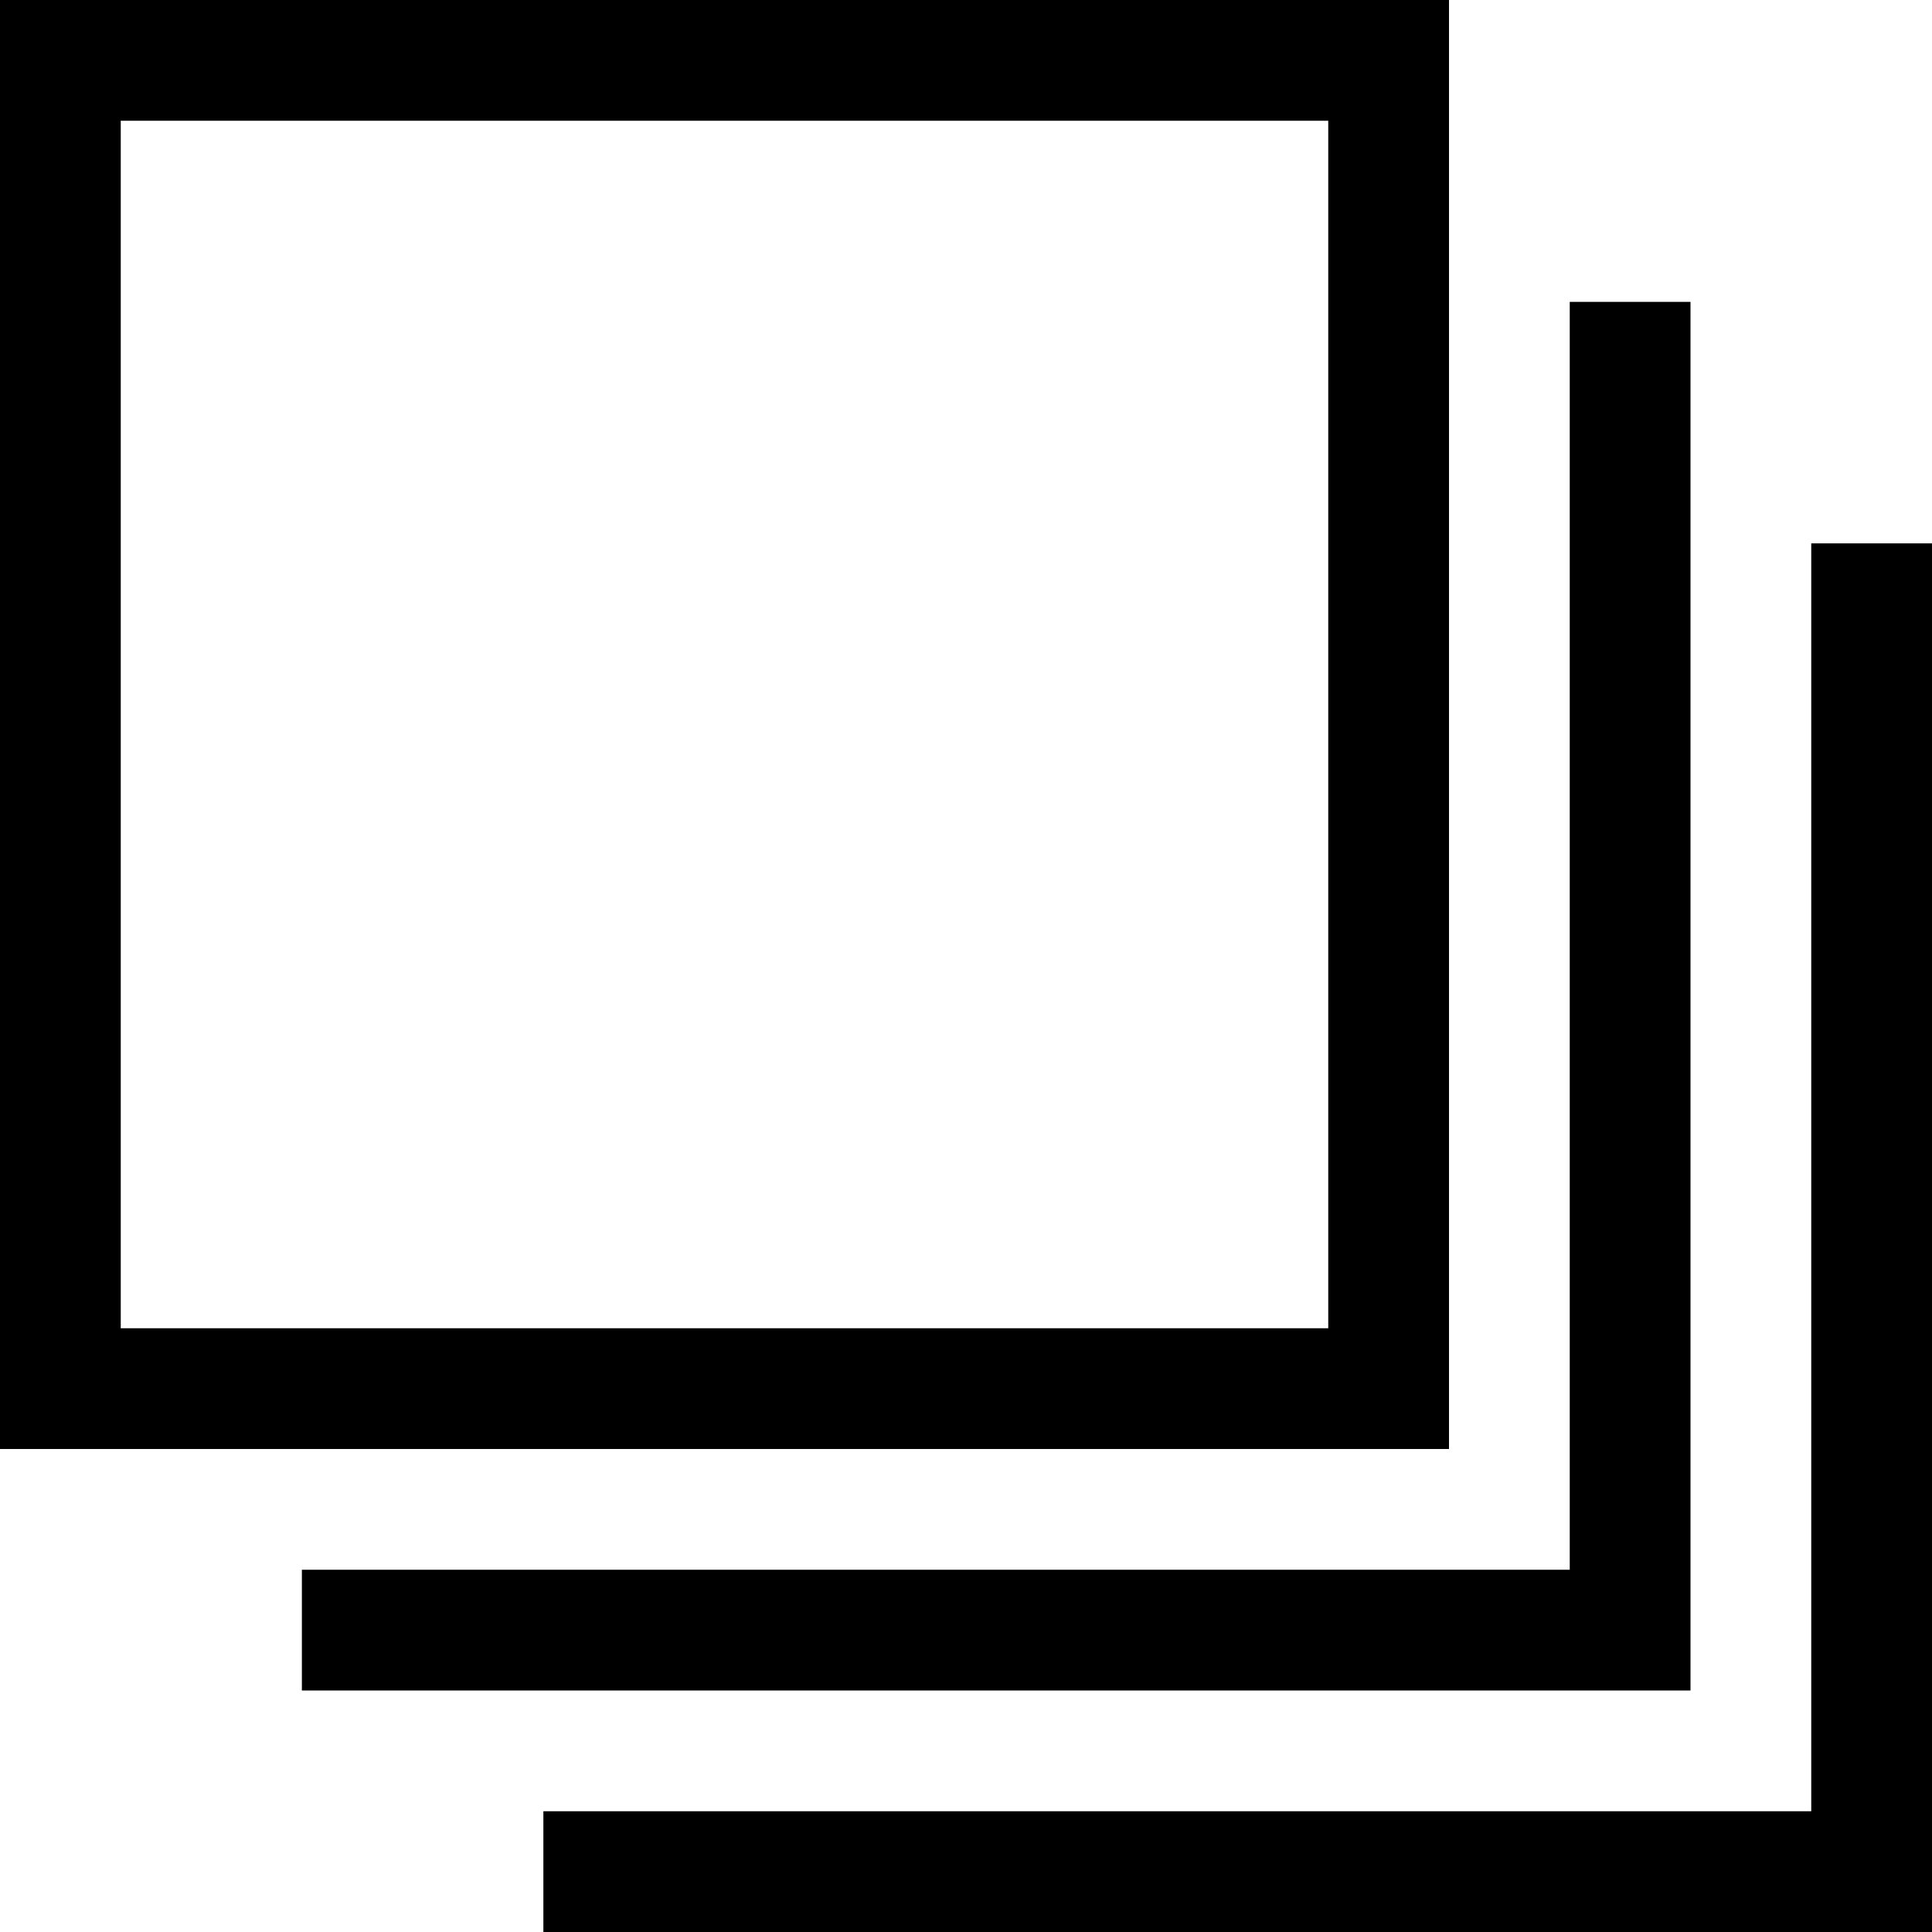
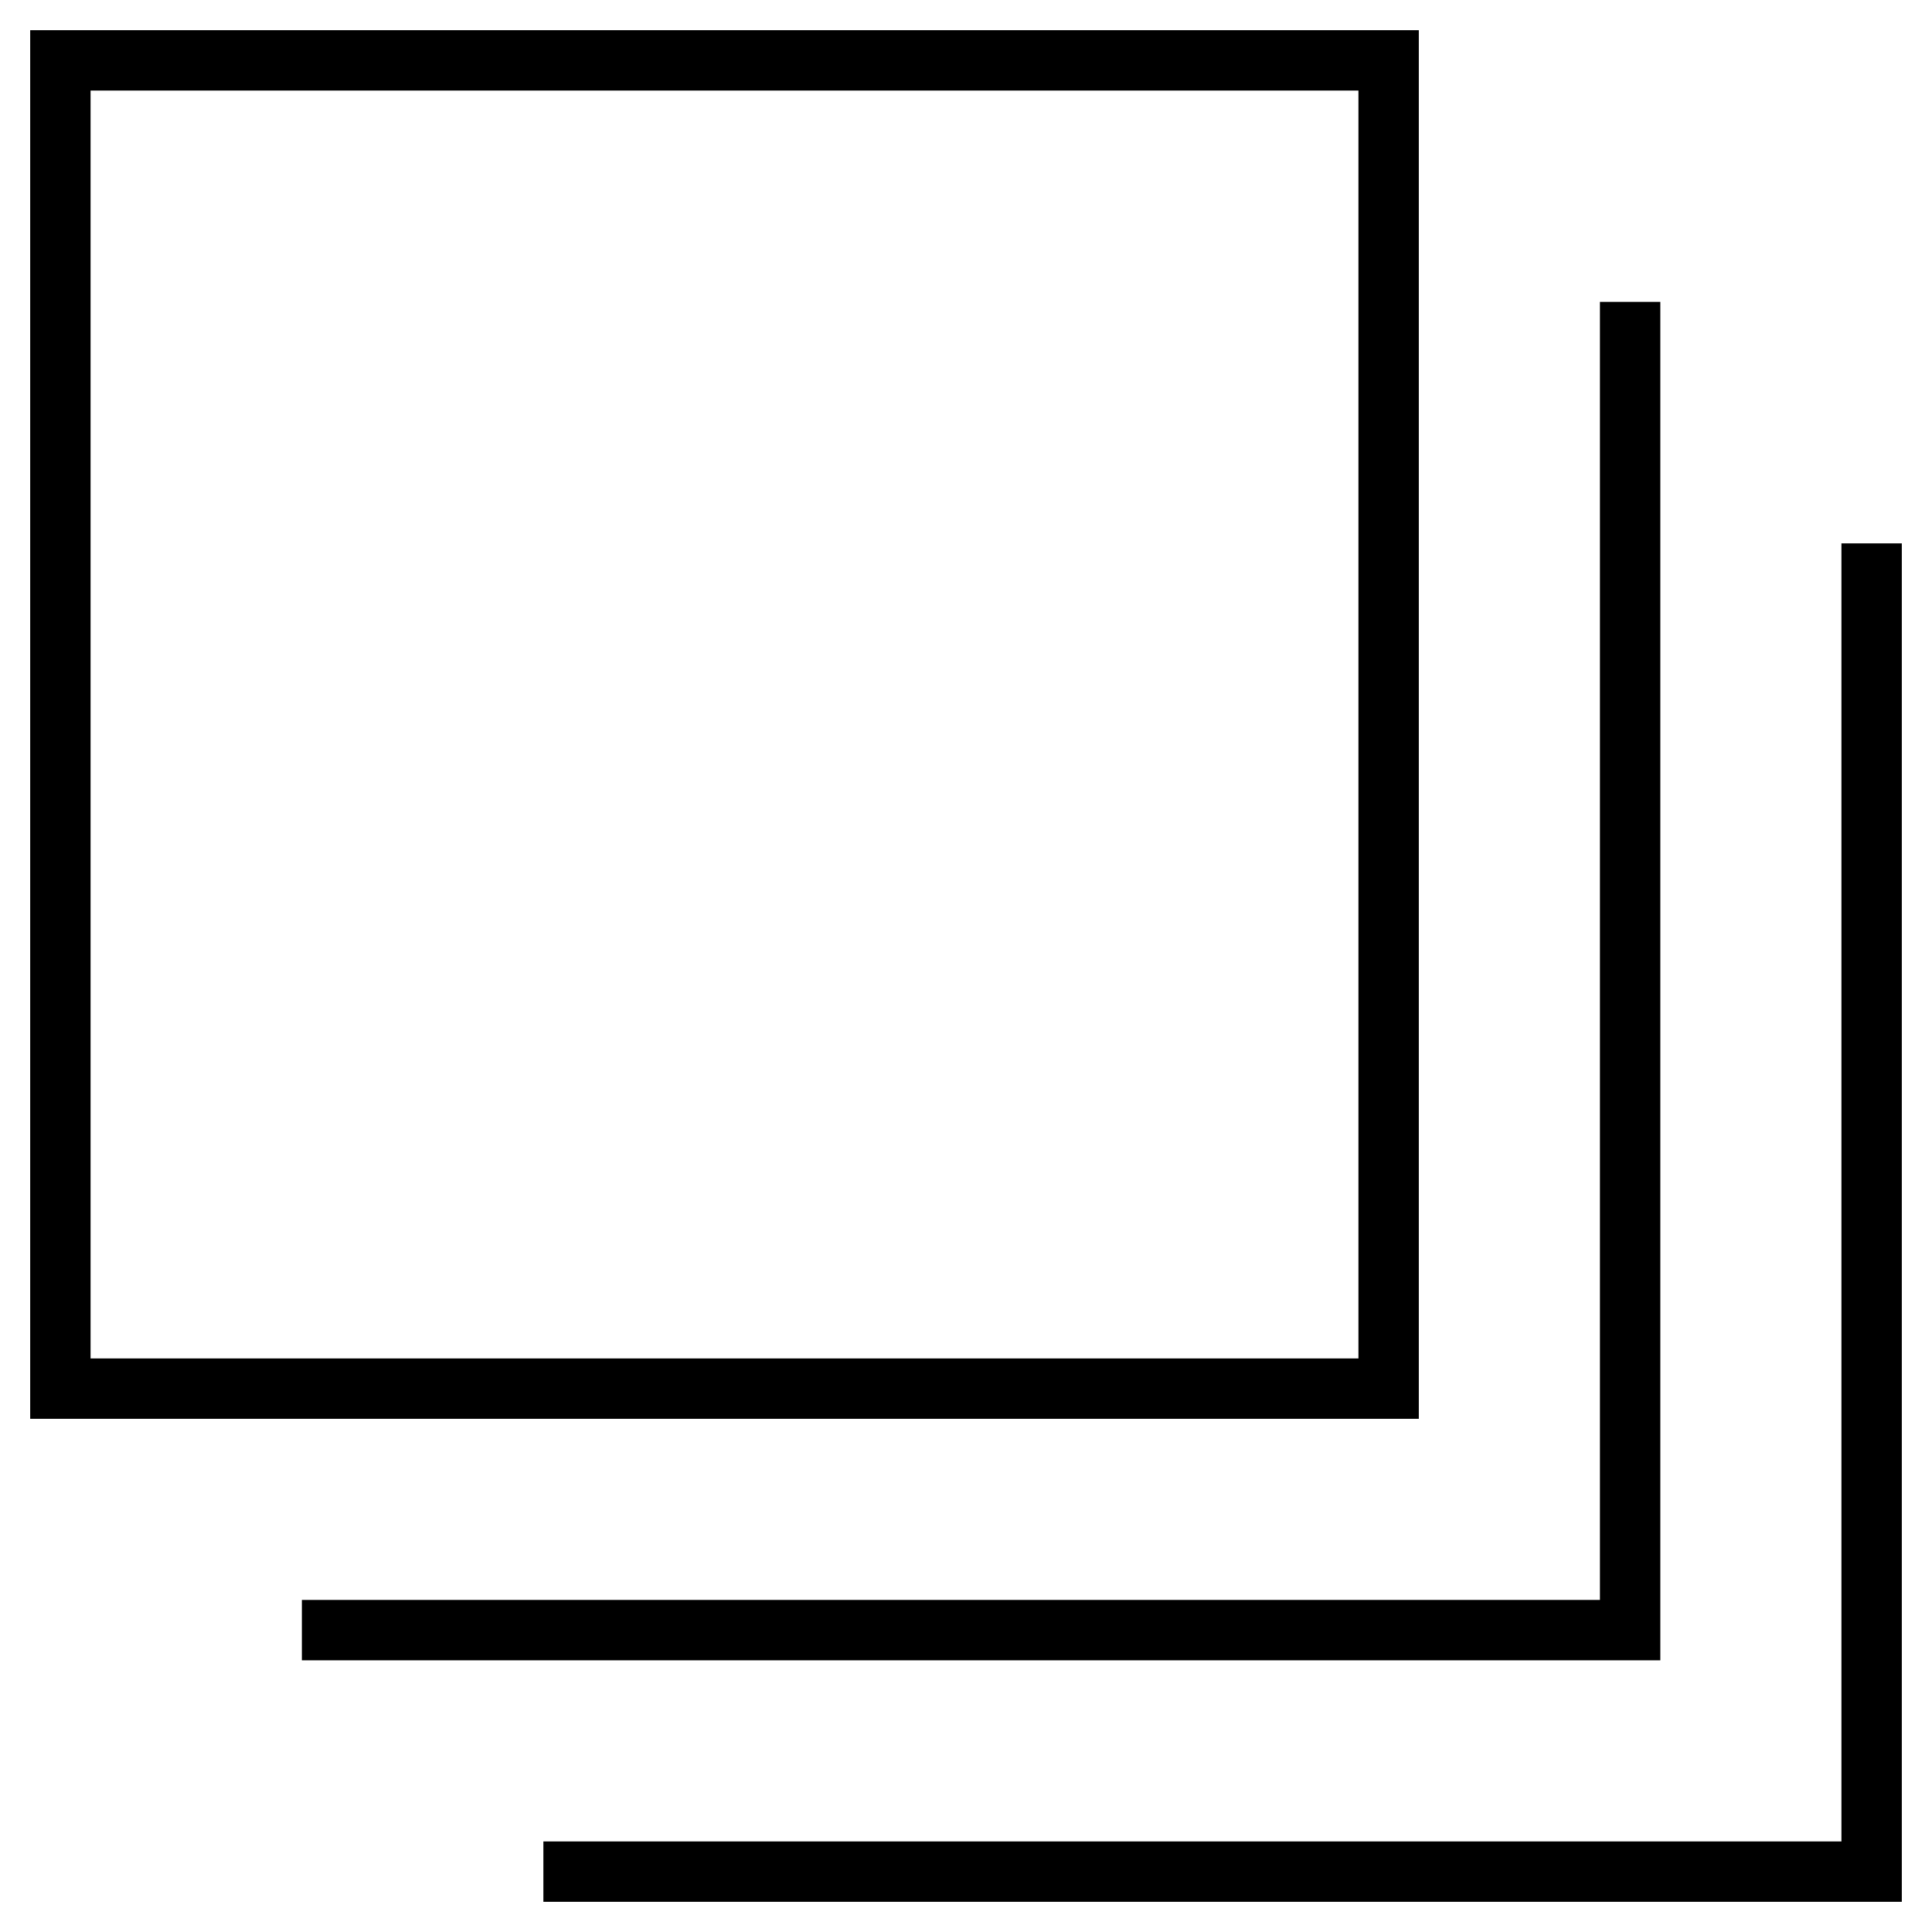
<svg xmlns="http://www.w3.org/2000/svg" width="32" height="32" viewBox="0 0 32 32" fill="none">
-   <path d="M27 5V27H5M31 9V31H9M1 1H23V23H1V1Z" stroke="black" stroke-width="2" />
+   <path d="M27 5V27H5M31 9V31H9M1 1H23V23H1V1Z" stroke="black" strokeWidth="2" />
</svg>
